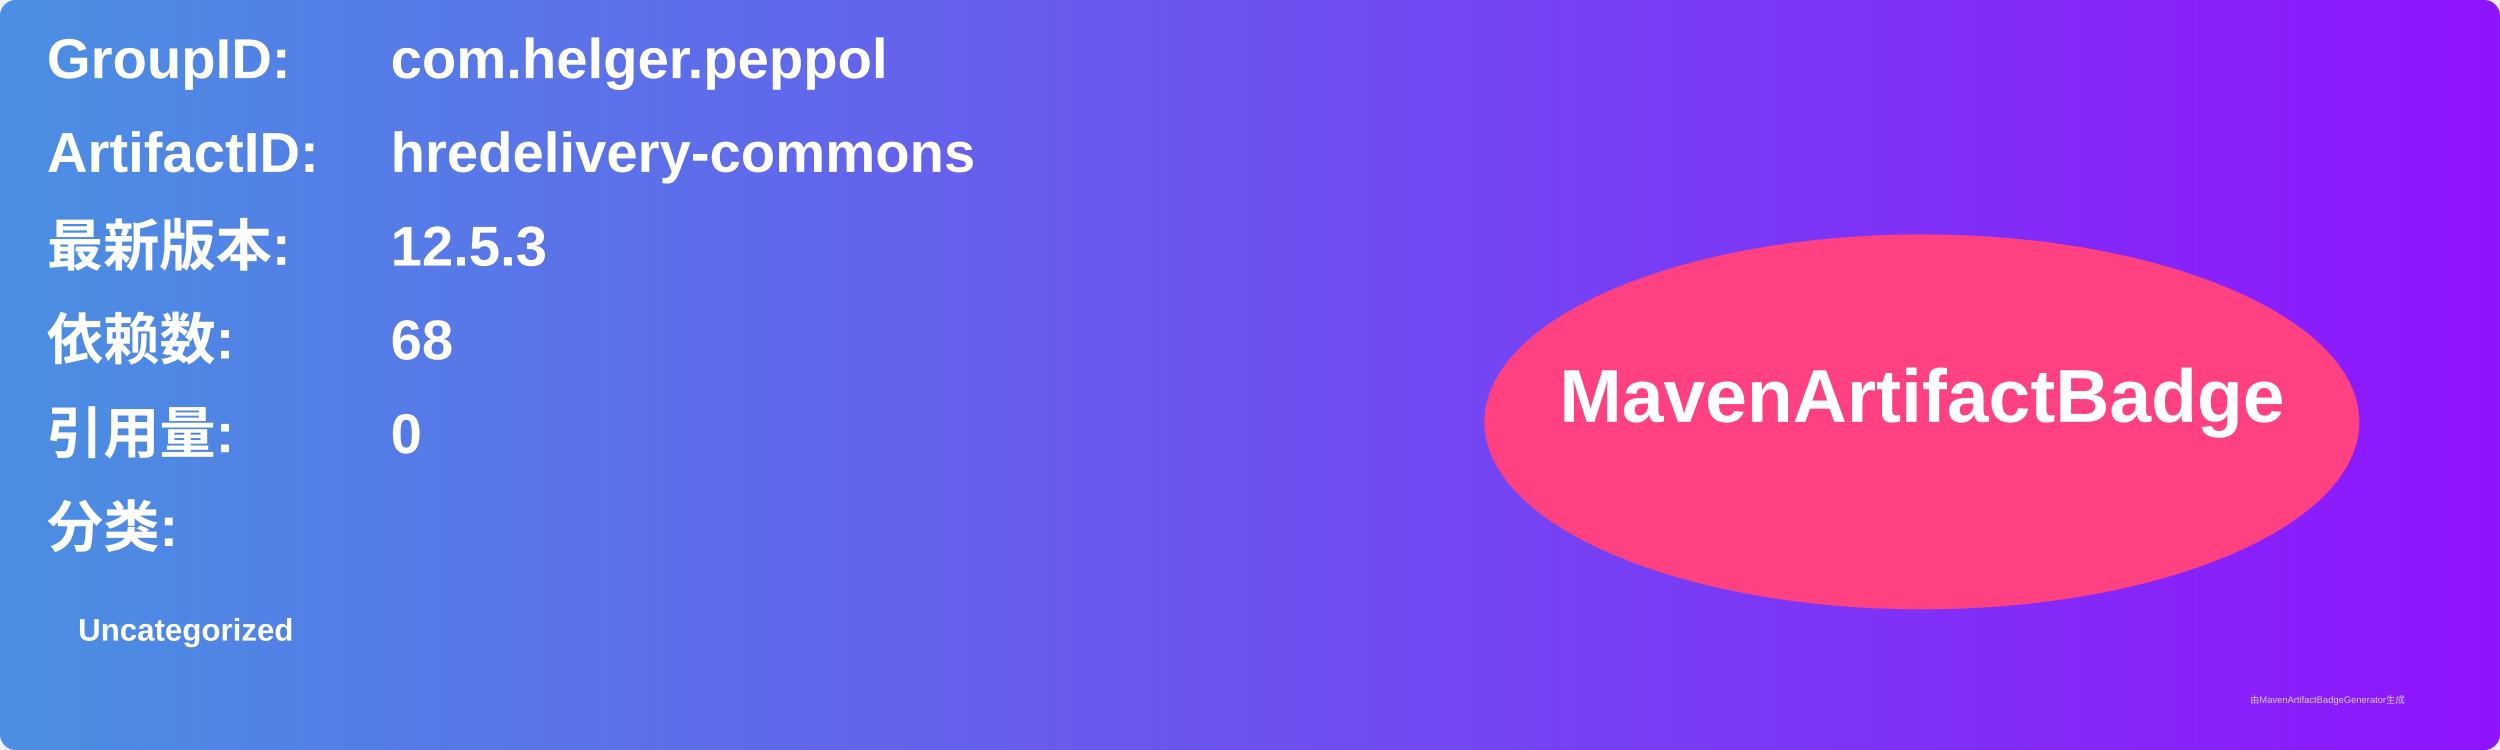
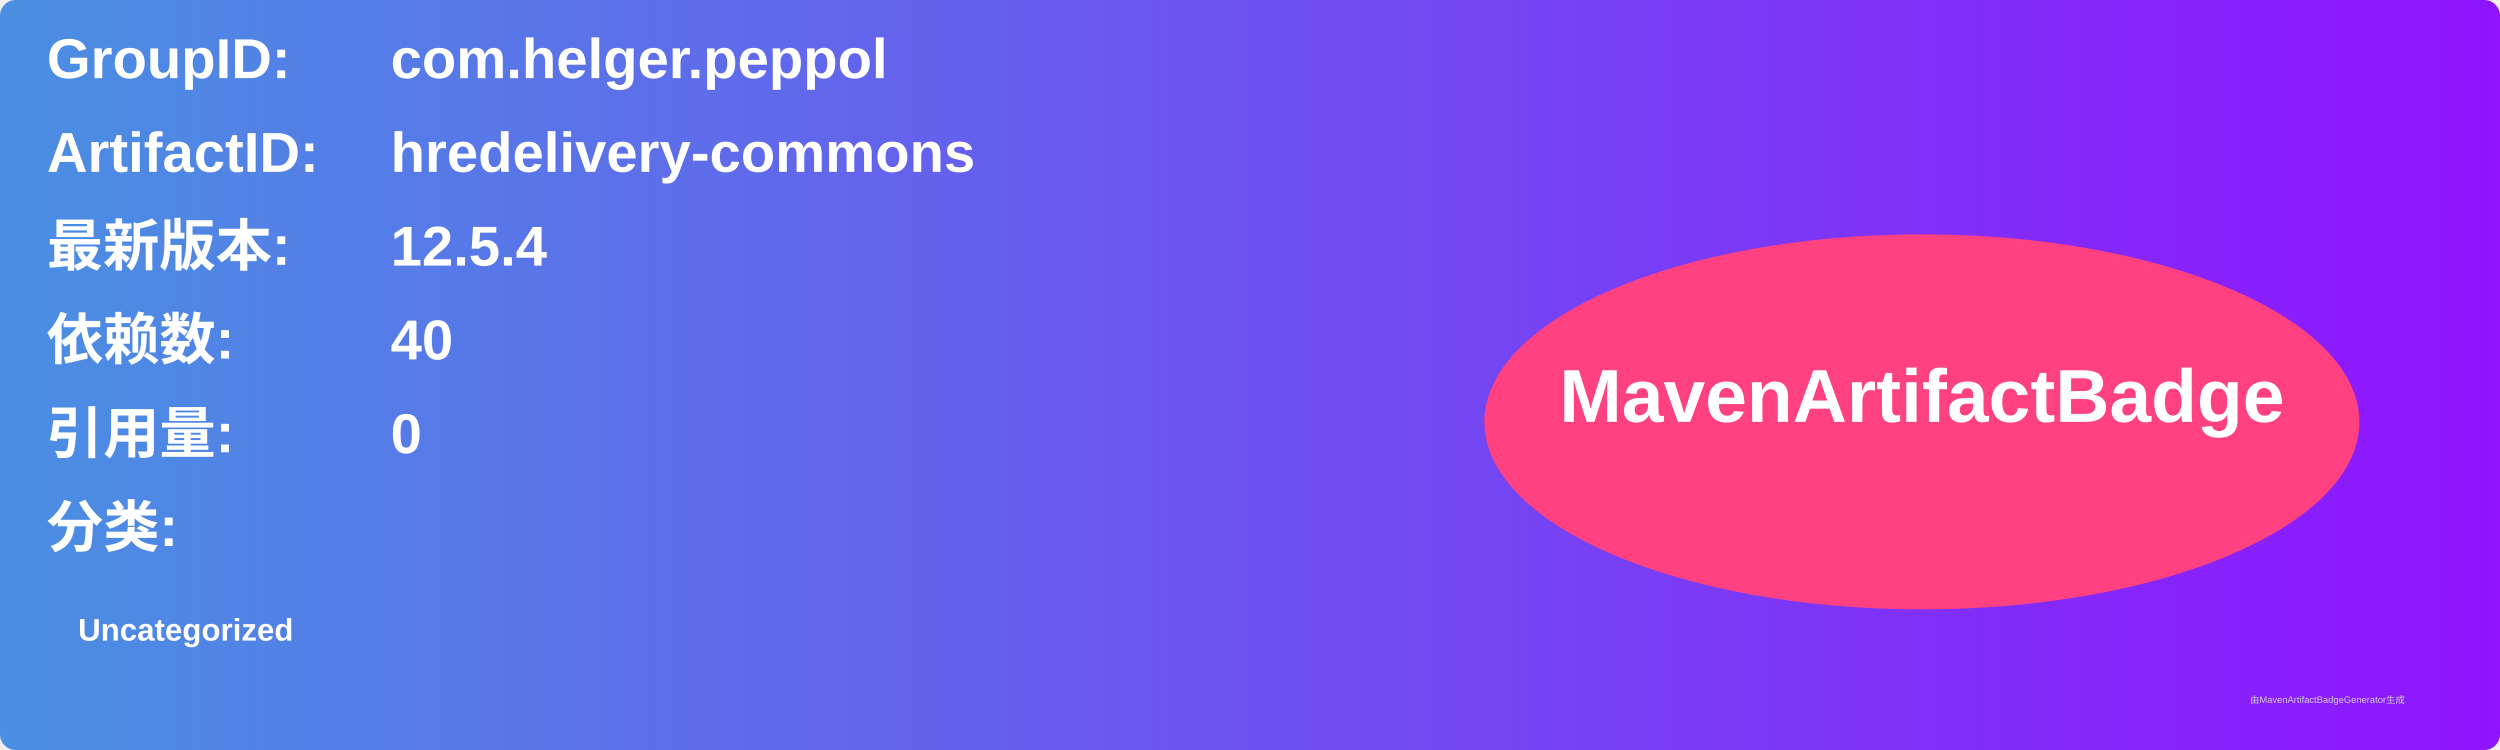
<svg xmlns="http://www.w3.org/2000/svg" width="800" height="240" viewBox="0 0 800 240">
  <linearGradient id="grad" x1="0%" y1="0%" x2="100%" y2="0%">
    <stop offset="0%" stop-color="#4a90e2" />
    <stop offset="100%" stop-color="#9013fe" />
  </linearGradient>
  <rect width="100%" height="100%" rx="5" ry="5" fill="url(#grad)" />
  <g transform="translate(15, 15)">
    <text x="0" y="10" font-family="Arial" font-size="18" fill="white" font-weight="bold" width="260">GroupID:</text>
    <text x="110" y="10" font-family="Arial" font-size="18" fill="white" font-weight="bold" width="460">com.helger.peppol</text>
    <text x="0" y="40" font-family="Arial" font-size="18" fill="white" font-weight="bold" width="260">ArtifactID:</text>
    <text x="110" y="40" font-family="Arial" font-size="18" fill="white" font-weight="bold" width="460">hredelivery-commons</text>
    <text x="0" y="70" font-family="Arial" font-size="18" fill="white" font-weight="bold">最新版本:</text>
    <text x="110" y="70" font-family="Arial" font-size="18" fill="white" font-weight="bold">
-       <tspan font-weight="bold">12.5.3</tspan>
+       <tspan font-weight="bold">12.5.4</tspan>
    </text>
    <text x="0" y="100" font-family="Arial" font-size="18" fill="white" font-weight="bold">依赖数: </text>
    <text x="110" y="100" font-family="Arial" font-size="18" fill="white">
-       <tspan font-weight="bold">68</tspan>
+       <tspan font-weight="bold">40</tspan>
    </text>
    <text x="0" y="130" font-family="Arial" font-size="18" fill="white" font-weight="bold">引用量: </text>
    <text x="110" y="130" font-family="Arial" font-size="18" fill="white">
      <tspan font-weight="bold">0</tspan>
    </text>
    <text x="0" y="160" font-family="Arial" font-size="18" fill="white" font-weight="bold">分类:</text>
    <text x="10" y="190" font-family="Arial" font-size="10" fill="white">
      <tspan font-weight="bold">Uncategorized</tspan>
    </text>
    <ellipse cx="600" cy="120" rx="140" ry="60" fill="#ff4081" />
    <text x="600" y="120" text-anchor="middle" font-family="Arial" font-size="24" fill="white" font-weight="bold">MavenArtifactBadge</text>
  </g>
  <text x="720" y="225" font-family="Arial" font-size="3" fill="#d0d0d0">由MavenArtifactBadgeGenerator生成</text>
</svg>
